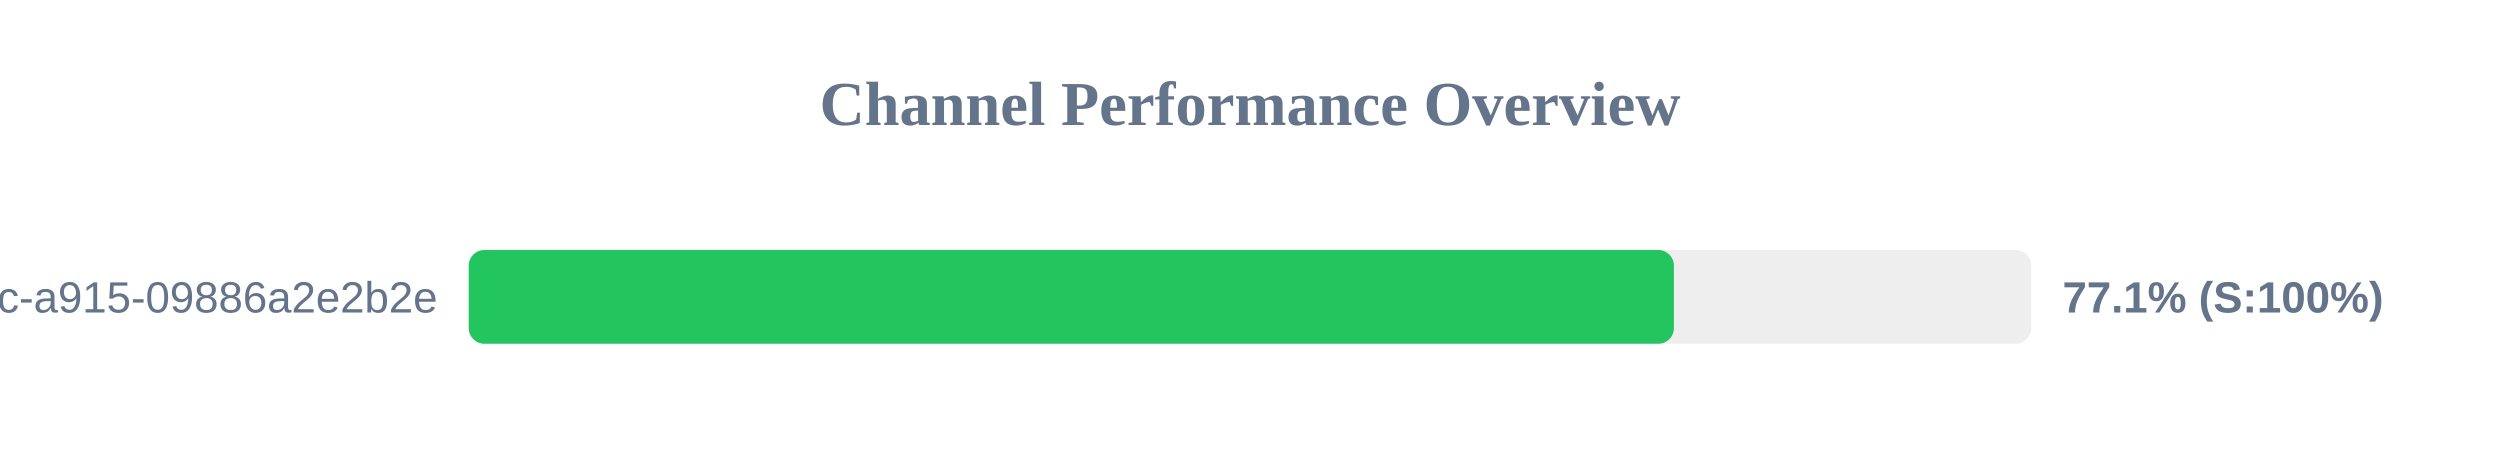
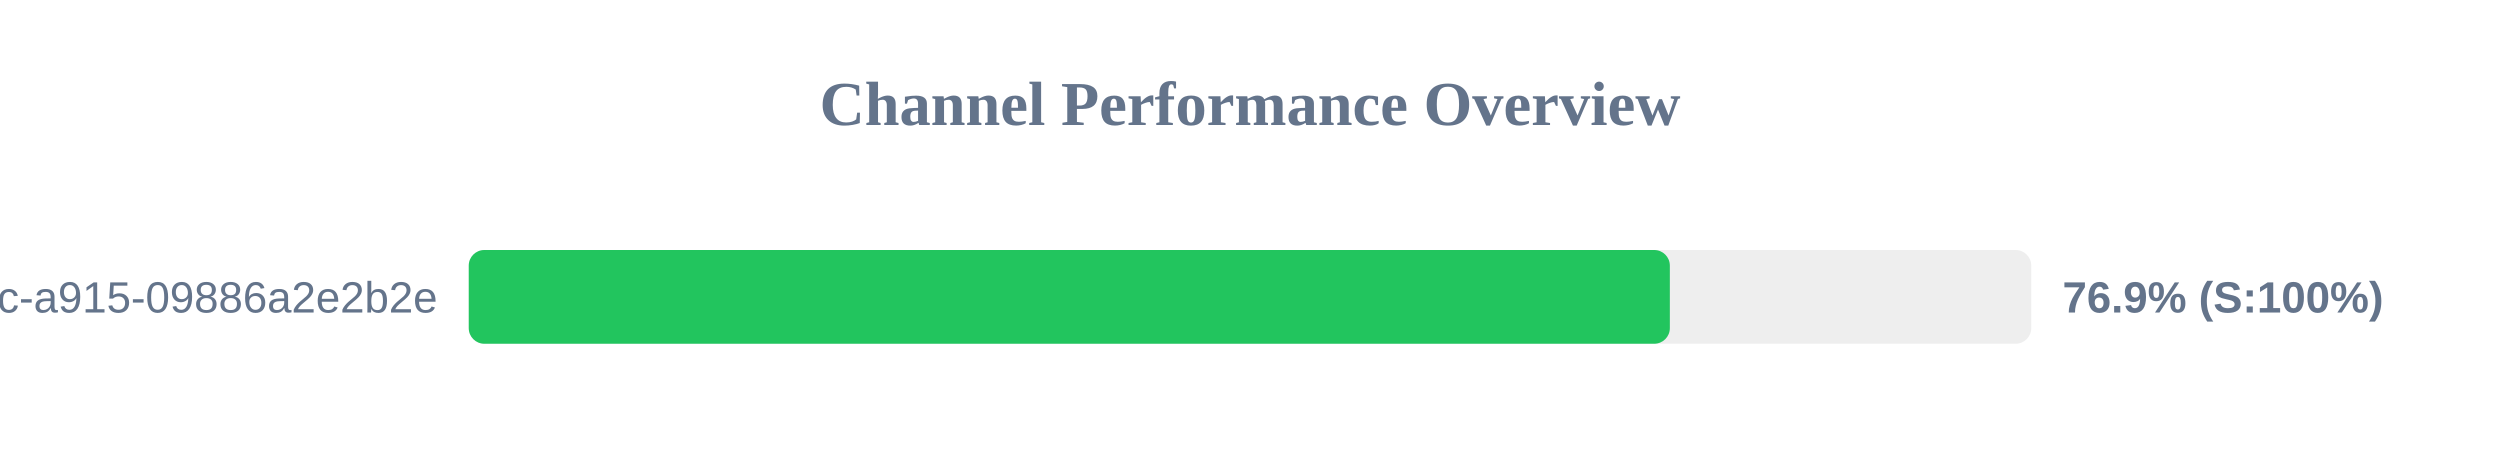
<svg xmlns="http://www.w3.org/2000/svg" width="800" height="150" version="1.1">
  <style>
        .row { font: 14px Arial; fill: #64748b; }
        .score { font: bold 14px Arial; fill: #64748b; }
    </style>
  <text x="400" y="40" text-anchor="middle" font-size="20px" font-weight="bold" fill="#64748b">Channel Performance Overview</text>
  <rect x="150" y="80" width="500" height="30" fill="#eee" rx="5" />
-   <rect x="150" y="80" width="385.65" height="30" fill="#22c55e" rx="5" />
+   <rect x="150" y="80" width="384.35" height="30" fill="#22c55e" rx="5" />
  <text x="140" y="100" text-anchor="end" class="row">?uuid=52816135-d3bc-46bc-a915-09886a2e2b2e</text>
-   <text x="660" y="100" text-anchor="start" class="score">77.1% (S:100%)</text>
+   <text x="660" y="100" text-anchor="start" class="score">76.9% (S:100%)</text>
</svg>
